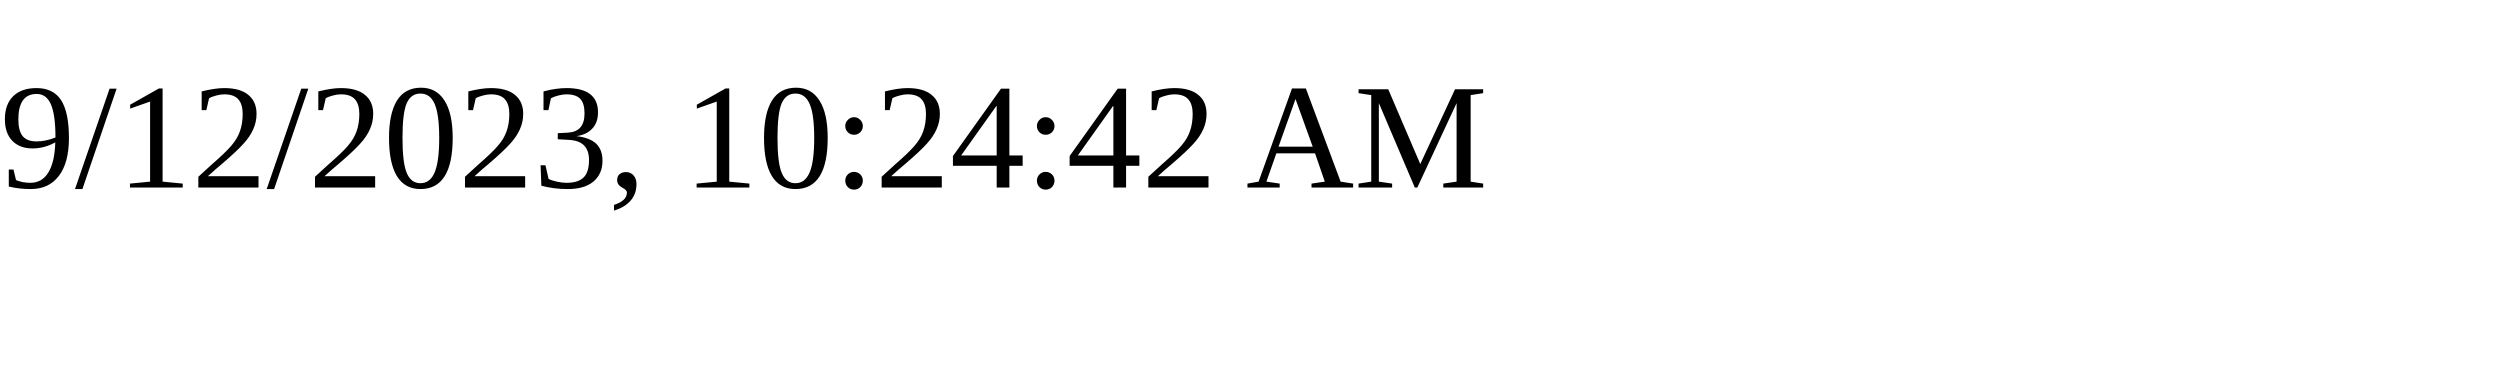
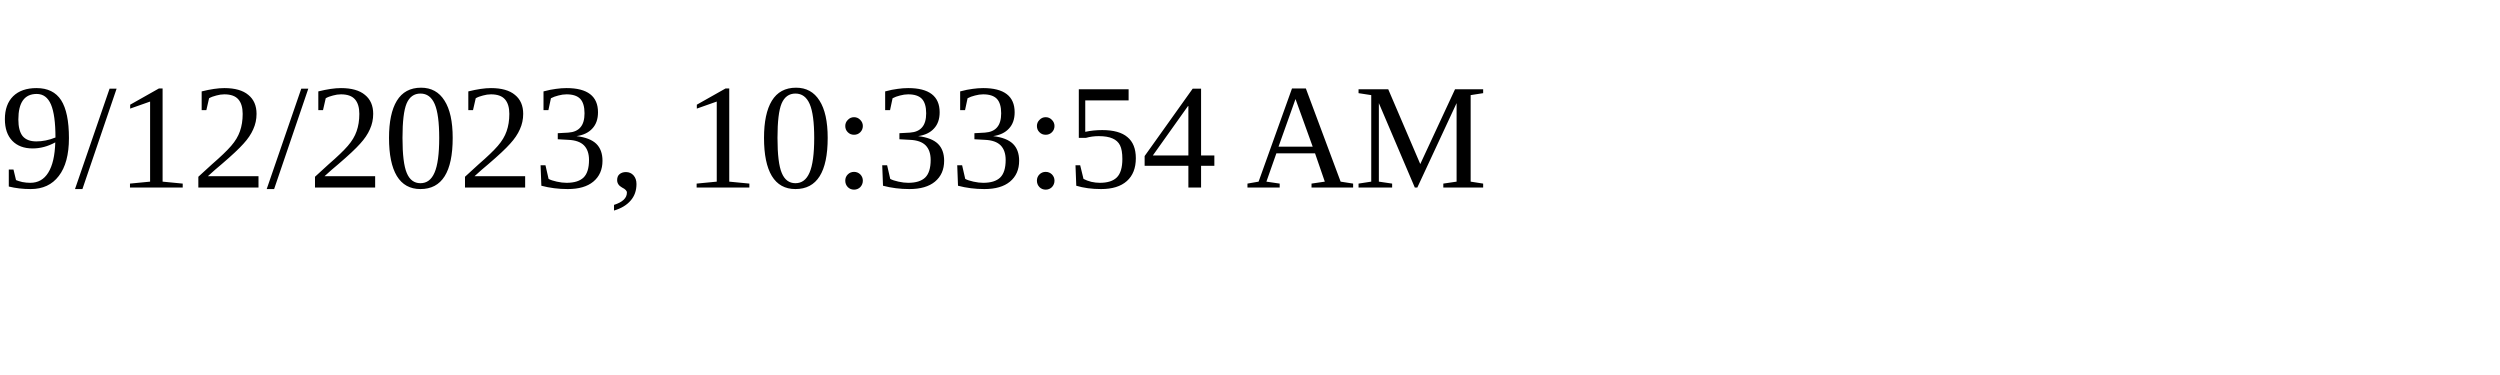
<svg xmlns="http://www.w3.org/2000/svg" height="30" width="200">
-   <text x="0" y="15">9/12/2023, 10:24:42 AM</text>
+   <text x="0" y="15">9/12/2023, 10:33:54 AM</text>
</svg>
